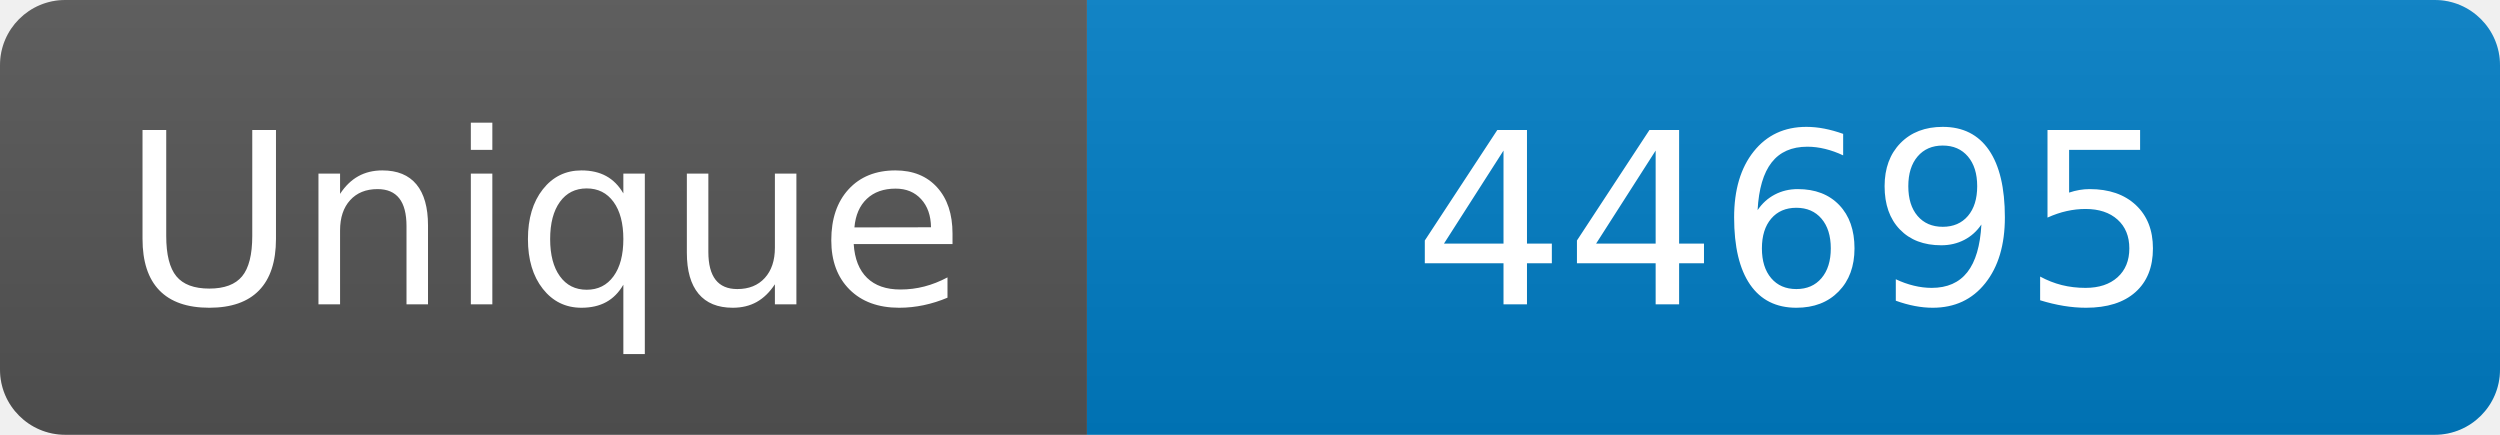
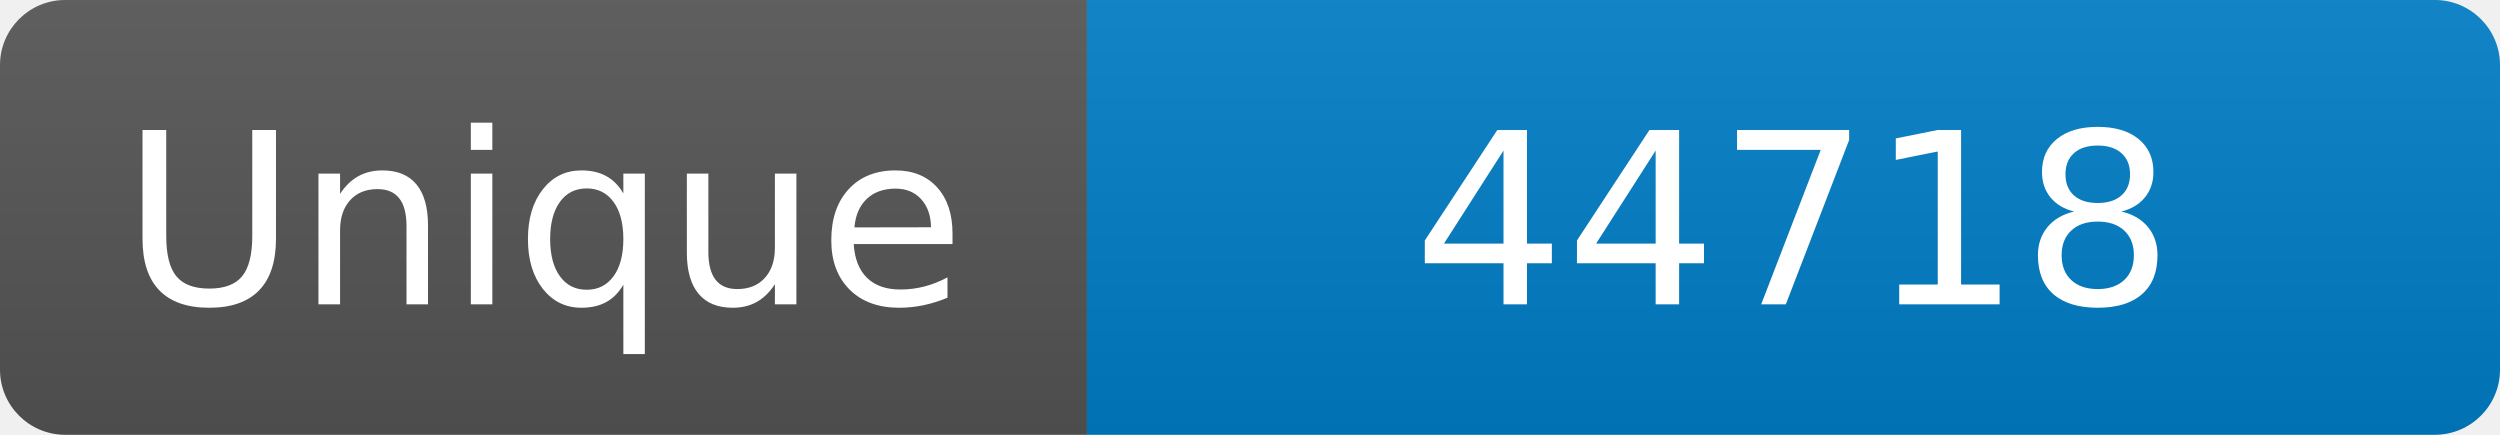
<svg xmlns="http://www.w3.org/2000/svg" width="115" height="20" role="img" aria-label="Maintained?: yes">
  <linearGradient id="s" x2="0" y2="100%">
    <stop offset="0" stop-color="#bbb" stop-opacity=".1" />
    <stop offset="1" stop-opacity=".1" />
  </linearGradient>
  <clipPath id="r">
    <rect width="115" height="20" rx="3" fill="#fff" />
  </clipPath>
  <g clip-path="url(#r)">
    <rect width="50" height="20" fill="#555" />
    <rect x="50" width="160" height="20" fill="#007ec6" />
    <rect width="115" height="20" fill="url(#s)" />
  </g>
  <g fill="#fff" text-anchor="middle" font-family="Verdana,Geneva,DejaVu Sans,sans-serif" font-size="110">
    <text x="250" y="140" transform="scale(.1)" fill="#fff">Unique</text>
-     <text x="825" y="140" transform="scale(.1)" fill="#fff">44695</text>
+     <text x="825" y="140" transform="scale(.1)" fill="#fff">44718</text>
  </g>
</svg>
